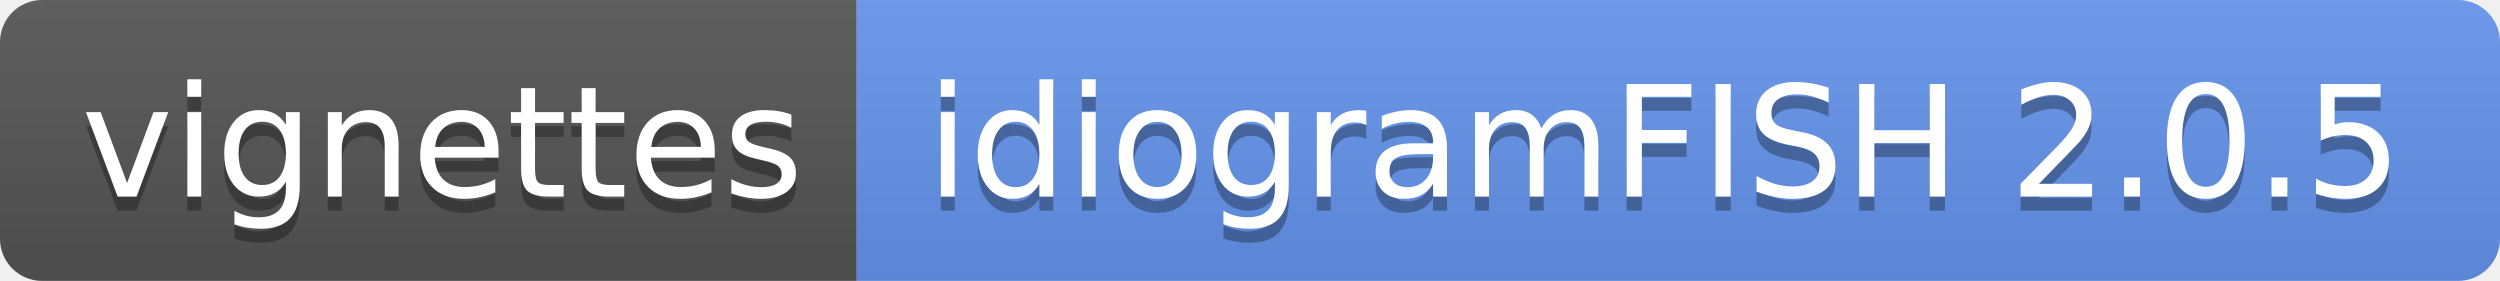
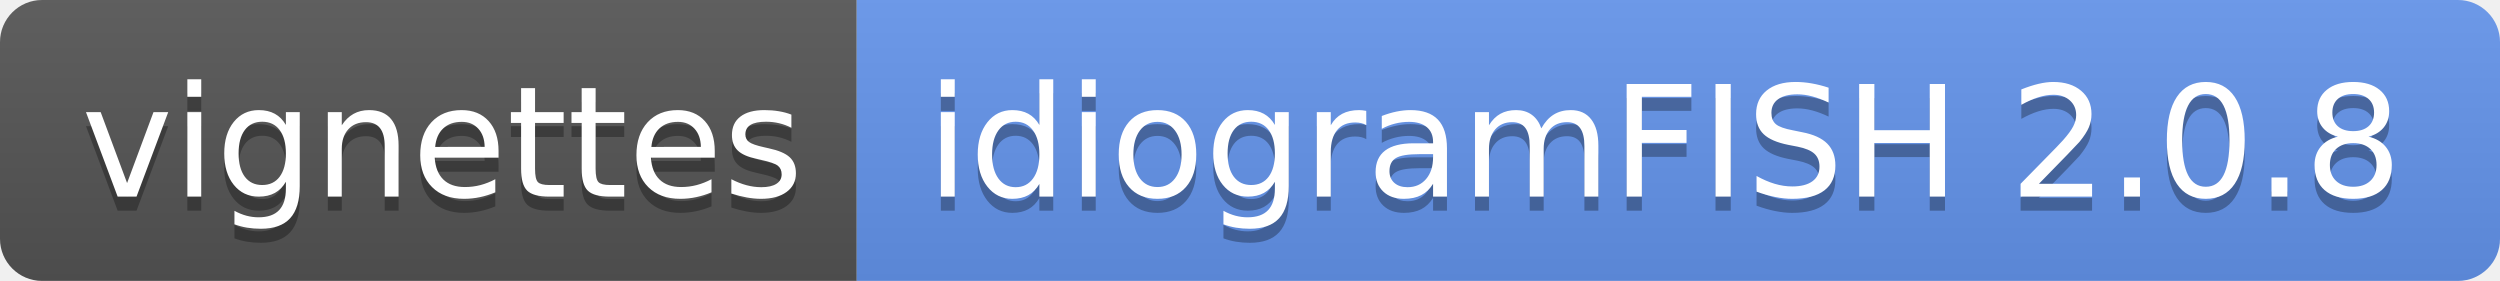
- <svg xmlns="http://www.w3.org/2000/svg" width="178" height="20" role="img" aria-label="vignettes: idiogramFISH 2.0.5">
+ <svg xmlns="http://www.w3.org/2000/svg" width="178" height="20" role="img" aria-label="vignettes: idiogramFISH 2.0.8">
  <linearGradient id="s" x2="0" y2="100%">
    <stop offset="0" stop-color="#bbb" stop-opacity=".1" />
    <stop offset="1" stop-opacity=".1" />
  </linearGradient>
  <clipPath id="r">
    <rect width="178" height="20" rx="3" fill="#fff" />
  </clipPath>
  <g clip-path="url(#r)">
    <rect width="61" height="20" fill="#555" />
    <rect x="61" width="117" height="20" fill="cornflowerblue" />
    <rect width="178" height="20" fill="url(#s)" />
  </g>
  <g fill="#fff" text-anchor="middle" font-family="Verdana,Geneva,DejaVu Sans,sans-serif" text-rendering="geometricPrecision" font-size="110">
    <text aria-hidden="true" x="315" y="150" fill="#010101" fill-opacity=".3" transform="scale(.1)" textLength="510">vignettes</text>
    <text x="315" y="140" transform="scale(.1)" fill="#fff" textLength="510">vignettes</text>
-     <text aria-hidden="true" x="1185" y="150" fill="#010101" fill-opacity=".3" transform="scale(.1)" textLength="1070">idiogramFISH 2.0.5</text>
-     <text x="1185" y="140" transform="scale(.1)" fill="#fff" textLength="1070">idiogramFISH 2.0.5</text>
+     <text aria-hidden="true" x="1185" y="150" fill="#010101" fill-opacity=".3" transform="scale(.1)" textLength="1070">idiogramFISH 2.0.8</text>
+     <text x="1185" y="140" transform="scale(.1)" fill="#fff" textLength="1070">idiogramFISH 2.0.8</text>
  </g>
</svg>
